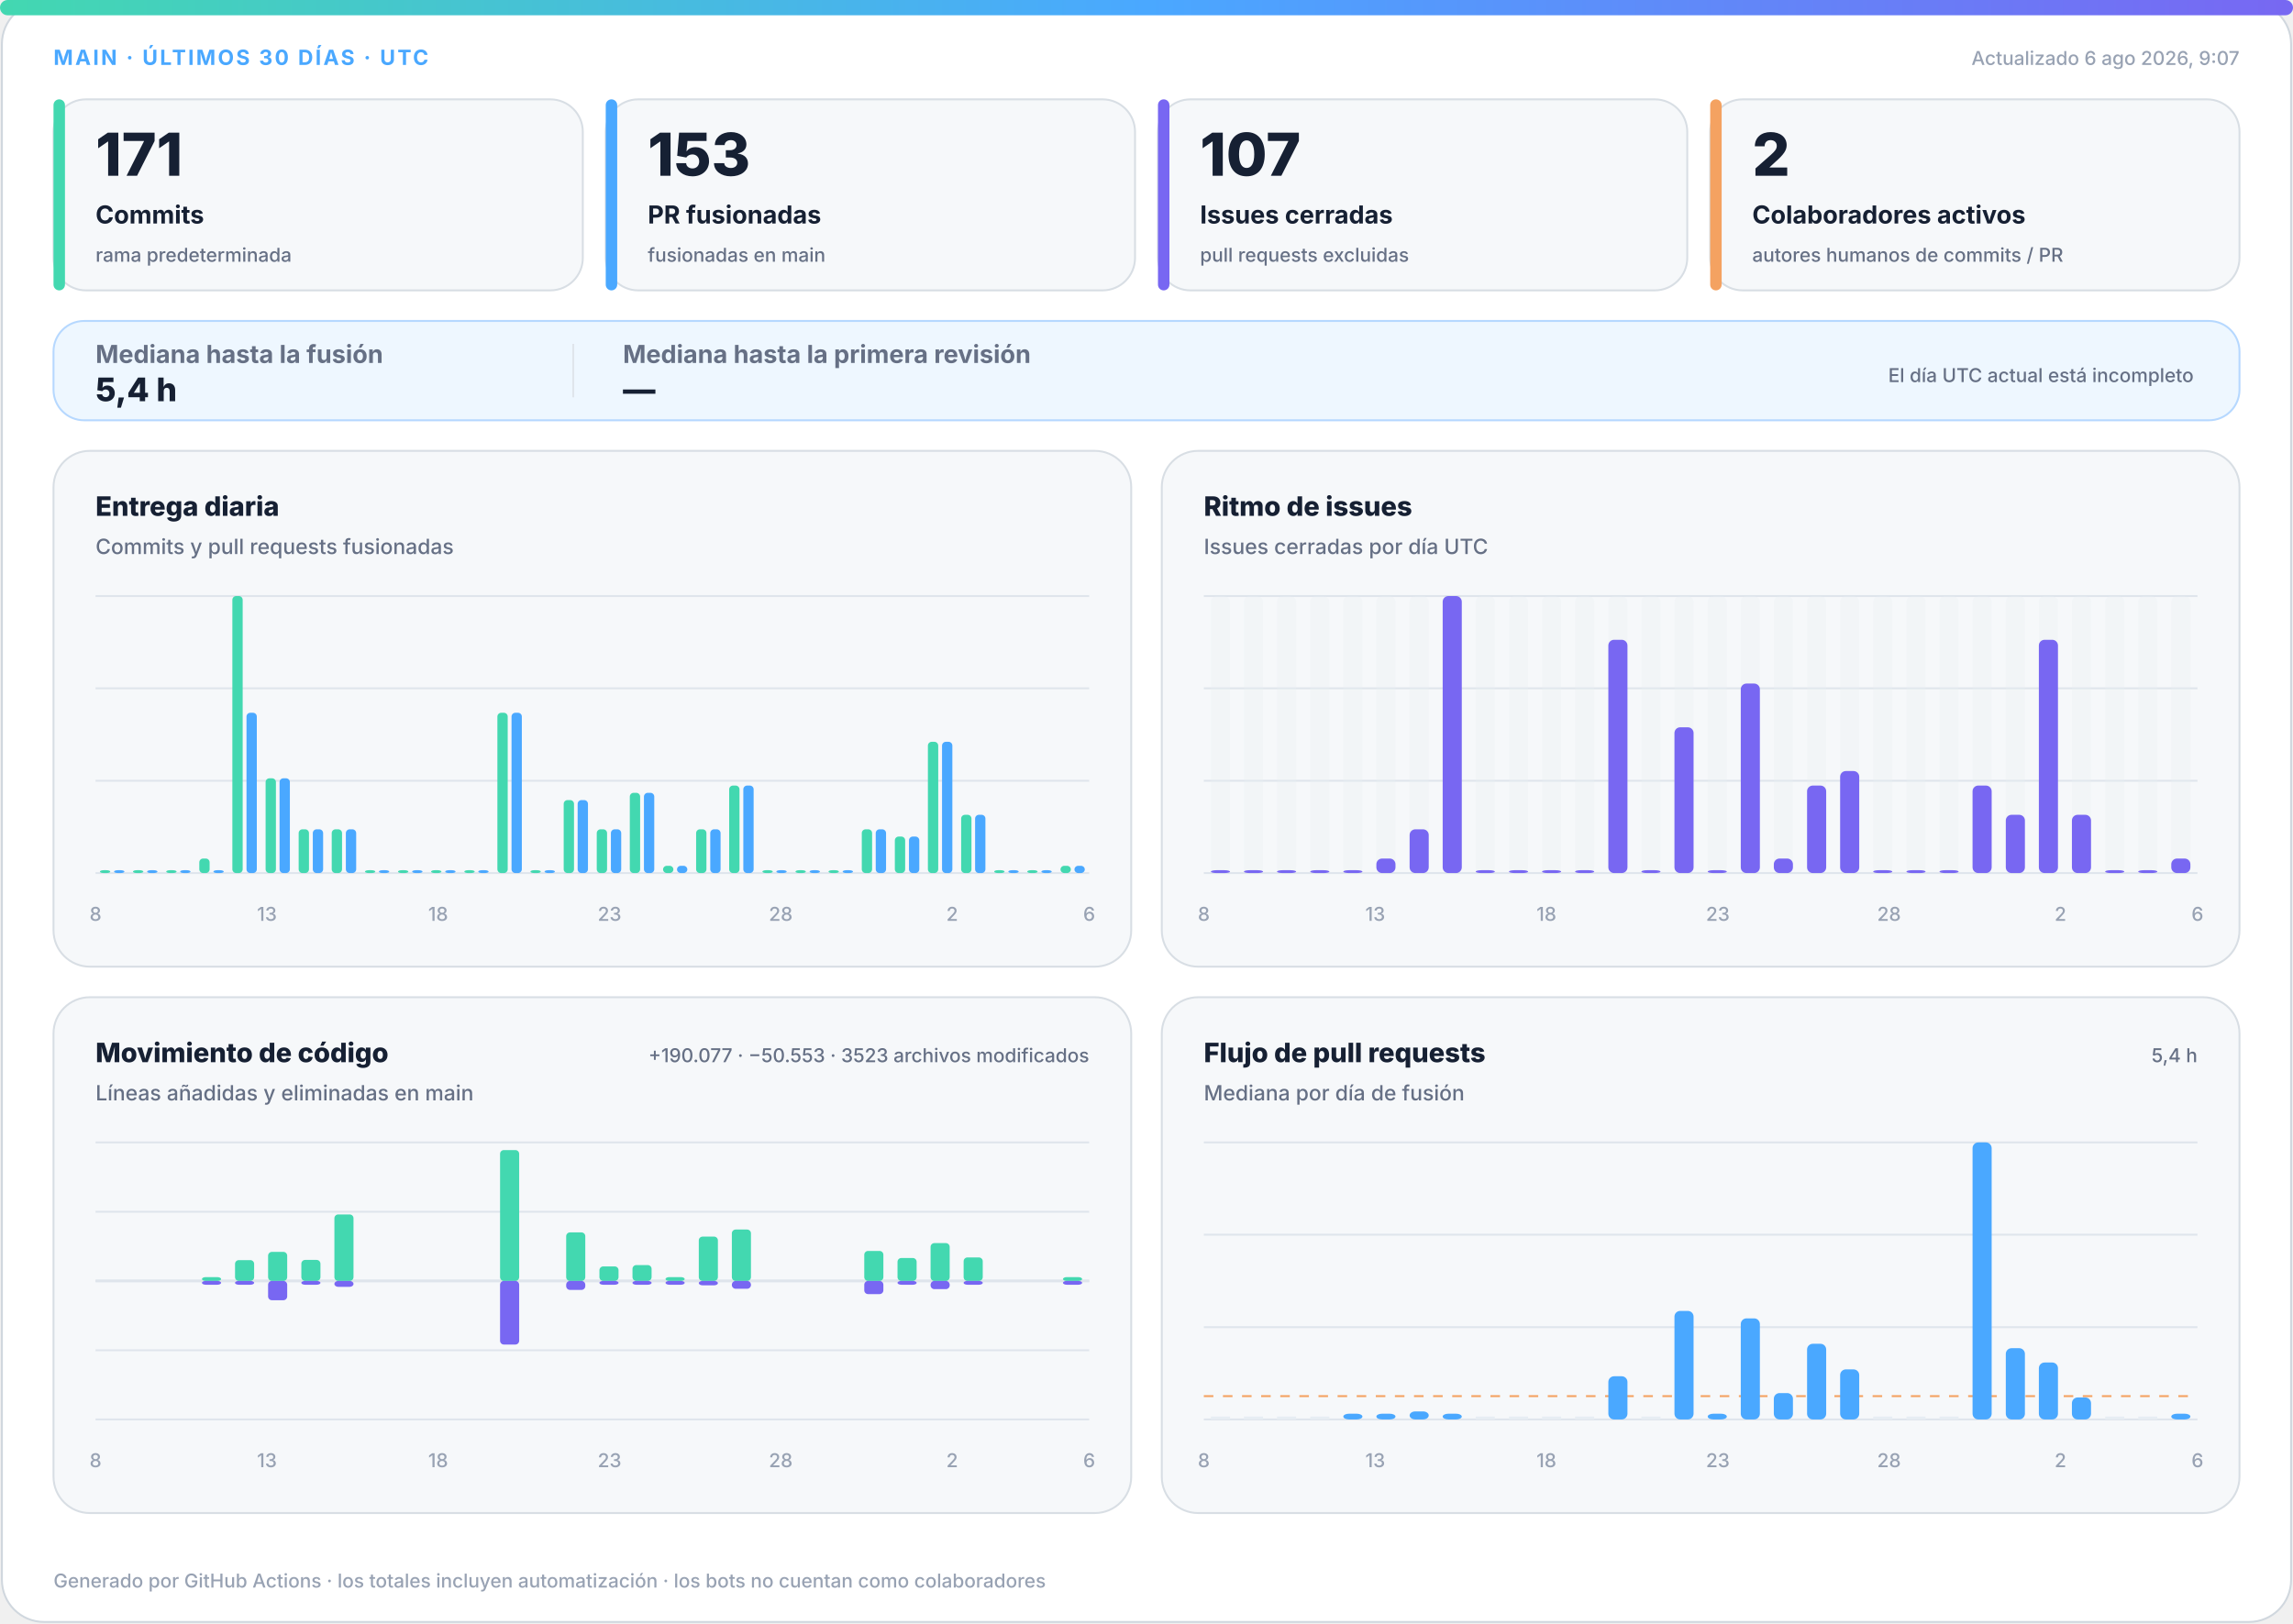
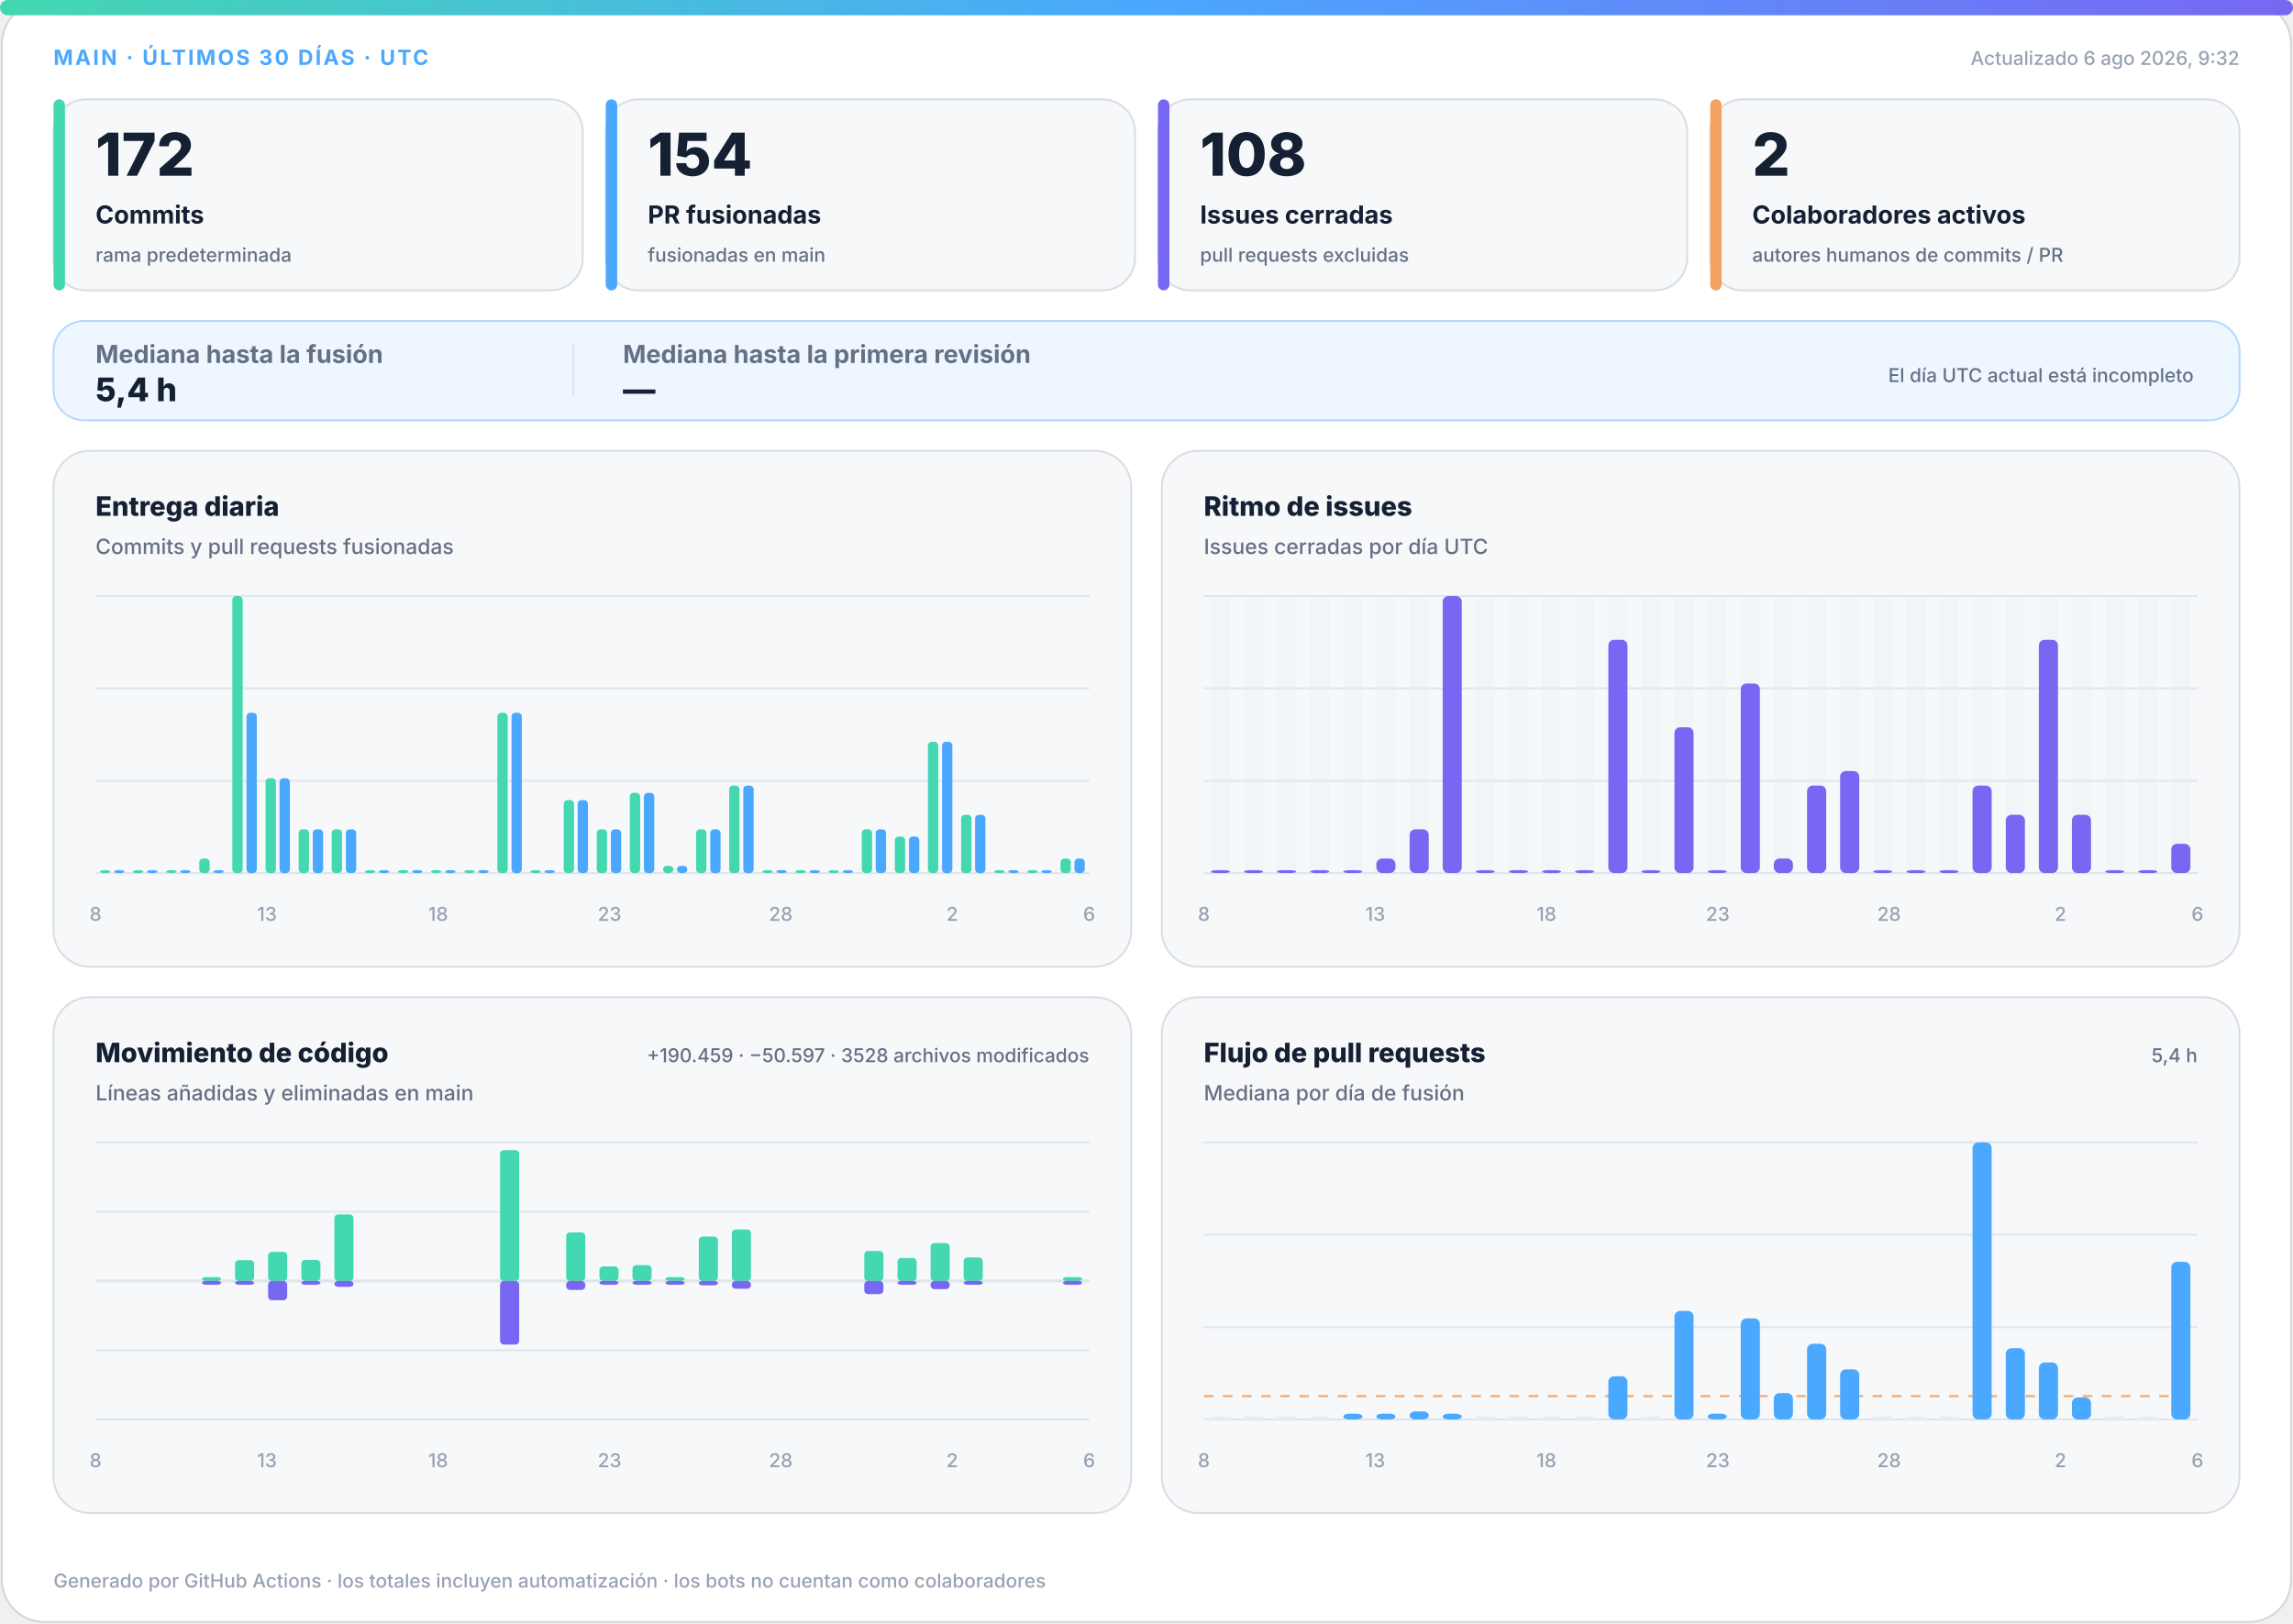
<svg xmlns="http://www.w3.org/2000/svg" width="1200" height="850" viewBox="0 0 1200 850" role="img" aria-labelledby="title desc">
  <defs>
    <linearGradient id="accent" x1="0" y1="0" x2="1" y2="0">
      <stop offset="0%" stop-color="#43d8b0" />
      <stop offset="50%" stop-color="#4aa8ff" />
      <stop offset="100%" stop-color="#7867f2" />
    </linearGradient>
    <linearGradient id="soft" x1="0" y1="0" x2="1" y2="1">
      <stop offset="0%" stop-color="#43d8b0" stop-opacity=".18" />
      <stop offset="100%" stop-color="#7867f2" stop-opacity=".12" />
    </linearGradient>
  </defs>
  <style>
.bg{fill:#fff;stroke:#d0d7de}.surface{fill:#f6f8fa;stroke:#d8dee4}.strong{fill:#eef7ff;stroke:#b6d8ff}.ink{fill:#162033}.muted{fill:#667085}.faint{fill:#98a2b3}.grid{stroke:#dfe5ec}.track{fill:#e7edf3}
.meta{font:750 11px -apple-system,BlinkMacSystemFont,"Segoe UI",sans-serif;letter-spacing:1.1px}.value{font:820 31px -apple-system,BlinkMacSystemFont,"Segoe UI",sans-serif}.label{font:720 13px -apple-system,BlinkMacSystemFont,"Segoe UI",sans-serif}.scope{font:520 10px -apple-system,BlinkMacSystemFont,"Segoe UI",sans-serif}.chart-title{font:760 14px -apple-system,BlinkMacSystemFont,"Segoe UI",sans-serif}.chart-subtitle{font:520 11px -apple-system,BlinkMacSystemFont,"Segoe UI",sans-serif}.small{font:540 10px -apple-system,BlinkMacSystemFont,"Segoe UI",sans-serif}.flow-value{font:780 17px -apple-system,BlinkMacSystemFont,"Segoe UI",sans-serif}
@media(prefers-color-scheme:dark){.bg{fill:#0d1117;stroke:#30363d}.surface{fill:#161b22;stroke:#30363d}.strong{fill:#10263a;stroke:#244d70}.ink{fill:#f0f6fc}.muted{fill:#a7b0bc}.faint{fill:#7d8590}.grid{stroke:#30363d}.track{fill:#27313d}}
</style>
  <rect class="bg" x="1" y="1" width="1198" height="848" rx="22" />
  <rect x="0" y="0" width="1200" height="8" rx="4" fill="url(#accent)" />
  <text class="meta" x="28" y="34" fill="#4aa8ff">MAIN · ÚLTIMOS 30 DÍAS · UTC</text>
-   <text class="small faint" x="1172" y="34" text-anchor="end">Actualizado 6 ago 2026, 9:07</text>
+   <text class="small faint" x="1172" y="34" text-anchor="end">Actualizado 6 ago 2026, 9:32</text>
  <g>
    <rect class="surface" x="28" y="52" width="277" height="100" rx="17" />
    <rect x="28" y="52" width="6" height="100" rx="3" fill="#43d8b0" />
-     <text class="value ink" x="50" y="92" style="font-size:31px">171</text>
+     <text class="value ink" x="50" y="92" style="font-size:31px">172</text>
    <text class="label ink" x="50" y="117" style="font-size:13px">Commits</text>
    <text class="scope muted" x="50" y="137" style="font-size:10px">rama predeterminada</text>
  </g>
  <g>
    <rect class="surface" x="317" y="52" width="277" height="100" rx="17" />
    <rect x="317" y="52" width="6" height="100" rx="3" fill="#4aa8ff" />
-     <text class="value ink" x="339" y="92" style="font-size:31px">153</text>
+     <text class="value ink" x="339" y="92" style="font-size:31px">154</text>
    <text class="label ink" x="339" y="117" style="font-size:13px">PR fusionadas</text>
    <text class="scope muted" x="339" y="137" style="font-size:10px">fusionadas en main</text>
  </g>
  <g>
    <rect class="surface" x="606" y="52" width="277" height="100" rx="17" />
    <rect x="606" y="52" width="6" height="100" rx="3" fill="#7867f2" />
-     <text class="value ink" x="628" y="92" style="font-size:31px">107</text>
+     <text class="value ink" x="628" y="92" style="font-size:31px">108</text>
    <text class="label ink" x="628" y="117" style="font-size:13px">Issues cerradas</text>
    <text class="scope muted" x="628" y="137" style="font-size:10px">pull requests excluidas</text>
  </g>
  <g>
    <rect class="surface" x="895" y="52" width="277" height="100" rx="17" />
    <rect x="895" y="52" width="6" height="100" rx="3" fill="#f4a261" />
    <text class="value ink" x="917" y="92" style="font-size:31px">2</text>
    <text class="label ink" x="917" y="117" style="font-size:13px">Colaboradores activos</text>
    <text class="scope muted" x="917" y="137" style="font-size:10px">autores humanos de commits / PR</text>
  </g>
  <g>
    <rect class="strong" x="28" y="168" width="1144" height="52" rx="16" fill="url(#soft)" />
    <text class="label muted" x="50" y="190">Mediana hasta la fusión</text>
    <text class="flow-value ink" x="50" y="210">5,4 h</text>
    <line class="grid" x1="300" y1="180" x2="300" y2="208" />
    <text class="label muted" x="326" y="190">Mediana hasta la primera revisión</text>
    <text class="flow-value ink" x="326" y="210">—</text>
    <text class="scope muted" x="1148" y="200" text-anchor="end">El día UTC actual está incompleto</text>
  </g>
  <g>
    <rect class="surface" x="28" y="236" width="564" height="270" rx="19" />
    <text class="chart-title ink" x="50" y="270">Entrega diaria</text>
    <text class="chart-subtitle muted" x="50" y="290">Commits y pull requests fusionadas</text>
    <line class="grid" x1="50" y1="312.0" x2="570" y2="312.0" />
    <line class="grid" x1="50" y1="360.3" x2="570" y2="360.3" />
    <line class="grid" x1="50" y1="408.7" x2="570" y2="408.7" />
    <line class="grid" x1="50" y1="457.0" x2="570" y2="457.0" />
    <rect x="52.3" y="455.5" width="5.4" height="1.5" rx="2" fill="#43d8b0" />
    <rect x="59.7" y="455.5" width="5.4" height="1.5" rx="2" fill="#4aa8ff" />
    <rect x="69.6" y="455.5" width="5.4" height="1.5" rx="2" fill="#43d8b0" />
    <rect x="77.0" y="455.5" width="5.4" height="1.5" rx="2" fill="#4aa8ff" />
    <rect x="87.0" y="455.5" width="5.4" height="1.5" rx="2" fill="#43d8b0" />
    <rect x="94.3" y="455.5" width="5.4" height="1.5" rx="2" fill="#4aa8ff" />
    <rect x="104.3" y="449.4" width="5.4" height="7.6" rx="2" fill="#43d8b0" />
    <rect x="111.7" y="455.5" width="5.4" height="1.5" rx="2" fill="#4aa8ff" />
    <rect x="121.6" y="312.0" width="5.4" height="145.0" rx="2" fill="#43d8b0" />
    <rect x="129.0" y="373.1" width="5.4" height="83.9" rx="2" fill="#4aa8ff" />
    <rect x="139.0" y="407.4" width="5.4" height="49.6" rx="2" fill="#43d8b0" />
    <rect x="146.3" y="407.4" width="5.4" height="49.6" rx="2" fill="#4aa8ff" />
    <rect x="156.3" y="434.1" width="5.4" height="22.9" rx="2" fill="#43d8b0" />
    <rect x="163.7" y="434.1" width="5.4" height="22.9" rx="2" fill="#4aa8ff" />
    <rect x="173.6" y="434.1" width="5.4" height="22.9" rx="2" fill="#43d8b0" />
    <rect x="181.0" y="434.1" width="5.4" height="22.9" rx="2" fill="#4aa8ff" />
    <rect x="191.0" y="455.5" width="5.4" height="1.5" rx="2" fill="#43d8b0" />
    <rect x="198.3" y="455.5" width="5.4" height="1.5" rx="2" fill="#4aa8ff" />
    <rect x="208.3" y="455.5" width="5.4" height="1.5" rx="2" fill="#43d8b0" />
    <rect x="215.7" y="455.5" width="5.4" height="1.5" rx="2" fill="#4aa8ff" />
    <rect x="225.6" y="455.5" width="5.4" height="1.5" rx="2" fill="#43d8b0" />
    <rect x="233.0" y="455.5" width="5.4" height="1.5" rx="2" fill="#4aa8ff" />
    <rect x="243.0" y="455.5" width="5.4" height="1.5" rx="2" fill="#43d8b0" />
    <rect x="250.3" y="455.5" width="5.4" height="1.5" rx="2" fill="#4aa8ff" />
    <rect x="260.3" y="373.1" width="5.4" height="83.9" rx="2" fill="#43d8b0" />
    <rect x="267.7" y="373.1" width="5.4" height="83.9" rx="2" fill="#4aa8ff" />
    <rect x="277.6" y="455.5" width="5.4" height="1.5" rx="2" fill="#43d8b0" />
    <rect x="285.0" y="455.5" width="5.4" height="1.5" rx="2" fill="#4aa8ff" />
    <rect x="295.0" y="418.8" width="5.4" height="38.2" rx="2" fill="#43d8b0" />
    <rect x="302.3" y="418.8" width="5.4" height="38.2" rx="2" fill="#4aa8ff" />
    <rect x="312.3" y="434.1" width="5.4" height="22.9" rx="2" fill="#43d8b0" />
    <rect x="319.7" y="434.1" width="5.4" height="22.9" rx="2" fill="#4aa8ff" />
    <rect x="329.6" y="415.0" width="5.4" height="42.0" rx="2" fill="#43d8b0" />
    <rect x="337.0" y="415.0" width="5.4" height="42.0" rx="2" fill="#4aa8ff" />
    <rect x="347.0" y="453.2" width="5.4" height="3.8" rx="2" fill="#43d8b0" />
    <rect x="354.3" y="453.2" width="5.4" height="3.8" rx="2" fill="#4aa8ff" />
    <rect x="364.3" y="434.1" width="5.4" height="22.9" rx="2" fill="#43d8b0" />
    <rect x="371.7" y="434.1" width="5.4" height="22.9" rx="2" fill="#4aa8ff" />
    <rect x="381.6" y="411.2" width="5.4" height="45.8" rx="2" fill="#43d8b0" />
    <rect x="389.0" y="411.2" width="5.4" height="45.8" rx="2" fill="#4aa8ff" />
    <rect x="399.0" y="455.5" width="5.4" height="1.5" rx="2" fill="#43d8b0" />
    <rect x="406.3" y="455.5" width="5.4" height="1.5" rx="2" fill="#4aa8ff" />
    <rect x="416.3" y="455.5" width="5.4" height="1.5" rx="2" fill="#43d8b0" />
    <rect x="423.7" y="455.5" width="5.4" height="1.5" rx="2" fill="#4aa8ff" />
    <rect x="433.6" y="455.5" width="5.4" height="1.5" rx="2" fill="#43d8b0" />
    <rect x="441.0" y="455.5" width="5.4" height="1.5" rx="2" fill="#4aa8ff" />
    <rect x="451.0" y="434.1" width="5.4" height="22.9" rx="2" fill="#43d8b0" />
    <rect x="458.3" y="434.1" width="5.4" height="22.9" rx="2" fill="#4aa8ff" />
    <rect x="468.3" y="437.9" width="5.4" height="19.1" rx="2" fill="#43d8b0" />
    <rect x="475.7" y="437.9" width="5.4" height="19.1" rx="2" fill="#4aa8ff" />
    <rect x="485.6" y="388.3" width="5.4" height="68.7" rx="2" fill="#43d8b0" />
    <rect x="493.0" y="388.3" width="5.4" height="68.7" rx="2" fill="#4aa8ff" />
    <rect x="503.0" y="426.5" width="5.4" height="30.5" rx="2" fill="#43d8b0" />
    <rect x="510.3" y="426.5" width="5.4" height="30.5" rx="2" fill="#4aa8ff" />
    <rect x="520.3" y="455.5" width="5.4" height="1.5" rx="2" fill="#43d8b0" />
    <rect x="527.7" y="455.5" width="5.4" height="1.5" rx="2" fill="#4aa8ff" />
    <rect x="537.6" y="455.5" width="5.4" height="1.5" rx="2" fill="#43d8b0" />
    <rect x="545.0" y="455.5" width="5.4" height="1.5" rx="2" fill="#4aa8ff" />
-     <rect x="555.0" y="453.2" width="5.4" height="3.8" rx="2" fill="#43d8b0" />
-     <rect x="562.3" y="453.2" width="5.4" height="3.8" rx="2" fill="#4aa8ff" />
+     <rect x="555.0" y="449.4" width="5.4" height="7.6" rx="2" fill="#43d8b0" />
+     <rect x="562.3" y="449.4" width="5.4" height="7.6" rx="2" fill="#4aa8ff" />
    <text class="small faint" x="50.0" y="482" text-anchor="middle">8</text>
    <text class="small faint" x="139.7" y="482" text-anchor="middle">13</text>
    <text class="small faint" x="229.3" y="482" text-anchor="middle">18</text>
    <text class="small faint" x="319.0" y="482" text-anchor="middle">23</text>
    <text class="small faint" x="408.6" y="482" text-anchor="middle">28</text>
    <text class="small faint" x="498.3" y="482" text-anchor="middle">2</text>
    <text class="small faint" x="570.0" y="482" text-anchor="middle">6</text>
  </g>
  <g>
    <rect class="surface" x="608" y="236" width="564" height="270" rx="19" />
    <text class="chart-title ink" x="630" y="270">Ritmo de issues</text>
    <text class="chart-subtitle muted" x="630" y="290">Issues cerradas por día UTC</text>
    <line class="grid" x1="630" y1="312.0" x2="1150" y2="312.0" />
    <line class="grid" x1="630" y1="360.3" x2="1150" y2="360.3" />
    <line class="grid" x1="630" y1="408.7" x2="1150" y2="408.7" />
    <line class="grid" x1="630" y1="457.0" x2="1150" y2="457.0" />
    <g>
      <rect class="track" x="633.7" y="312" width="10.0" height="145" rx="3" opacity=".3" />
      <rect x="633.7" y="455.5" width="10.0" height="1.5" rx="3" fill="#7867f2" />
    </g>
    <g>
      <rect class="track" x="651.0" y="312" width="10.0" height="145" rx="3" opacity=".3" />
      <rect x="651.0" y="455.5" width="10.0" height="1.5" rx="3" fill="#7867f2" />
    </g>
    <g>
      <rect class="track" x="668.3" y="312" width="10.0" height="145" rx="3" opacity=".3" />
      <rect x="668.3" y="455.5" width="10.0" height="1.5" rx="3" fill="#7867f2" />
    </g>
    <g>
      <rect class="track" x="685.7" y="312" width="10.0" height="145" rx="3" opacity=".3" />
      <rect x="685.7" y="455.5" width="10.0" height="1.5" rx="3" fill="#7867f2" />
    </g>
    <g>
      <rect class="track" x="703.0" y="312" width="10.0" height="145" rx="3" opacity=".3" />
      <rect x="703.0" y="455.5" width="10.0" height="1.5" rx="3" fill="#7867f2" />
    </g>
    <g>
      <rect class="track" x="720.3" y="312" width="10.0" height="145" rx="3" opacity=".3" />
      <rect x="720.3" y="449.4" width="10.0" height="7.6" rx="3" fill="#7867f2" />
    </g>
    <g>
      <rect class="track" x="737.7" y="312" width="10.0" height="145" rx="3" opacity=".3" />
      <rect x="737.7" y="434.1" width="10.0" height="22.9" rx="3" fill="#7867f2" />
    </g>
    <g>
      <rect class="track" x="755.0" y="312" width="10.0" height="145" rx="3" opacity=".3" />
      <rect x="755.0" y="312.0" width="10.0" height="145.0" rx="3" fill="#7867f2" />
    </g>
    <g>
      <rect class="track" x="772.3" y="312" width="10.0" height="145" rx="3" opacity=".3" />
      <rect x="772.3" y="455.5" width="10.0" height="1.5" rx="3" fill="#7867f2" />
    </g>
    <g>
      <rect class="track" x="789.7" y="312" width="10.0" height="145" rx="3" opacity=".3" />
      <rect x="789.7" y="455.5" width="10.0" height="1.5" rx="3" fill="#7867f2" />
    </g>
    <g>
      <rect class="track" x="807.0" y="312" width="10.0" height="145" rx="3" opacity=".3" />
      <rect x="807.0" y="455.5" width="10.0" height="1.5" rx="3" fill="#7867f2" />
    </g>
    <g>
      <rect class="track" x="824.3" y="312" width="10.0" height="145" rx="3" opacity=".3" />
      <rect x="824.3" y="455.5" width="10.0" height="1.5" rx="3" fill="#7867f2" />
    </g>
    <g>
      <rect class="track" x="841.7" y="312" width="10.0" height="145" rx="3" opacity=".3" />
      <rect x="841.7" y="334.9" width="10.0" height="122.1" rx="3" fill="#7867f2" />
    </g>
    <g>
      <rect class="track" x="859.0" y="312" width="10.0" height="145" rx="3" opacity=".3" />
      <rect x="859.0" y="455.5" width="10.0" height="1.5" rx="3" fill="#7867f2" />
    </g>
    <g>
      <rect class="track" x="876.3" y="312" width="10.0" height="145" rx="3" opacity=".3" />
      <rect x="876.3" y="380.7" width="10.0" height="76.3" rx="3" fill="#7867f2" />
    </g>
    <g>
      <rect class="track" x="893.7" y="312" width="10.0" height="145" rx="3" opacity=".3" />
      <rect x="893.7" y="455.5" width="10.0" height="1.5" rx="3" fill="#7867f2" />
    </g>
    <g>
      <rect class="track" x="911.0" y="312" width="10.0" height="145" rx="3" opacity=".3" />
      <rect x="911.0" y="357.8" width="10.0" height="99.2" rx="3" fill="#7867f2" />
    </g>
    <g>
      <rect class="track" x="928.3" y="312" width="10.0" height="145" rx="3" opacity=".3" />
      <rect x="928.3" y="449.4" width="10.0" height="7.6" rx="3" fill="#7867f2" />
    </g>
    <g>
      <rect class="track" x="945.7" y="312" width="10.0" height="145" rx="3" opacity=".3" />
      <rect x="945.7" y="411.2" width="10.0" height="45.8" rx="3" fill="#7867f2" />
    </g>
    <g>
      <rect class="track" x="963.0" y="312" width="10.0" height="145" rx="3" opacity=".3" />
      <rect x="963.0" y="403.6" width="10.0" height="53.4" rx="3" fill="#7867f2" />
    </g>
    <g>
      <rect class="track" x="980.3" y="312" width="10.0" height="145" rx="3" opacity=".3" />
      <rect x="980.3" y="455.5" width="10.0" height="1.5" rx="3" fill="#7867f2" />
    </g>
    <g>
      <rect class="track" x="997.7" y="312" width="10.0" height="145" rx="3" opacity=".3" />
      <rect x="997.7" y="455.5" width="10.0" height="1.5" rx="3" fill="#7867f2" />
    </g>
    <g>
      <rect class="track" x="1015.0" y="312" width="10.0" height="145" rx="3" opacity=".3" />
      <rect x="1015.0" y="455.5" width="10.0" height="1.5" rx="3" fill="#7867f2" />
    </g>
    <g>
      <rect class="track" x="1032.3" y="312" width="10.0" height="145" rx="3" opacity=".3" />
      <rect x="1032.3" y="411.2" width="10.0" height="45.8" rx="3" fill="#7867f2" />
    </g>
    <g>
      <rect class="track" x="1049.7" y="312" width="10.0" height="145" rx="3" opacity=".3" />
      <rect x="1049.7" y="426.5" width="10.0" height="30.5" rx="3" fill="#7867f2" />
    </g>
    <g>
      <rect class="track" x="1067.0" y="312" width="10.0" height="145" rx="3" opacity=".3" />
      <rect x="1067.0" y="334.9" width="10.0" height="122.1" rx="3" fill="#7867f2" />
    </g>
    <g>
      <rect class="track" x="1084.3" y="312" width="10.0" height="145" rx="3" opacity=".3" />
      <rect x="1084.3" y="426.5" width="10.0" height="30.5" rx="3" fill="#7867f2" />
    </g>
    <g>
      <rect class="track" x="1101.7" y="312" width="10.0" height="145" rx="3" opacity=".3" />
      <rect x="1101.7" y="455.5" width="10.0" height="1.5" rx="3" fill="#7867f2" />
    </g>
    <g>
      <rect class="track" x="1119.0" y="312" width="10.0" height="145" rx="3" opacity=".3" />
      <rect x="1119.0" y="455.5" width="10.0" height="1.5" rx="3" fill="#7867f2" />
    </g>
    <g>
      <rect class="track" x="1136.3" y="312" width="10.0" height="145" rx="3" opacity=".3" />
-       <rect x="1136.3" y="449.4" width="10.0" height="7.6" rx="3" fill="#7867f2" />
+       <rect x="1136.3" y="441.7" width="10.0" height="15.3" rx="3" fill="#7867f2" />
    </g>
    <text class="small faint" x="630.0" y="482" text-anchor="middle">8</text>
    <text class="small faint" x="719.7" y="482" text-anchor="middle">13</text>
    <text class="small faint" x="809.3" y="482" text-anchor="middle">18</text>
    <text class="small faint" x="899.0" y="482" text-anchor="middle">23</text>
    <text class="small faint" x="988.6" y="482" text-anchor="middle">28</text>
    <text class="small faint" x="1078.3" y="482" text-anchor="middle">2</text>
    <text class="small faint" x="1150.0" y="482" text-anchor="middle">6</text>
  </g>
  <g>
    <rect class="surface" x="28" y="522" width="564" height="270" rx="19" />
    <text class="chart-title ink" x="50" y="556">Movimiento de código</text>
    <text class="chart-subtitle muted" x="50" y="576">Líneas añadidas y eliminadas en main</text>
-     <text class="small muted" x="570" y="556" text-anchor="end">+190.077 · −50.553 · 3523 archivos modificados</text>
+     <text class="small muted" x="570" y="556" text-anchor="end">+190.459 · −50.597 · 3528 archivos modificados</text>
    <line class="grid" x1="50" y1="598.0" x2="570" y2="598.0" />
    <line class="grid" x1="50" y1="634.3" x2="570" y2="634.3" />
    <line class="grid" x1="50" y1="670.5" x2="570" y2="670.5" />
    <line class="grid" x1="50" y1="706.8" x2="570" y2="706.8" />
    <line class="grid" x1="50" y1="743.0" x2="570" y2="743.0" />
    <line class="grid" x1="50" y1="670.5" x2="570" y2="670.5" stroke-width="1.5" />
    <rect x="53.7" y="670.5" width="10.0" height="0.0" rx="2" fill="#43d8b0" />
    <rect x="53.7" y="670.5" width="10.0" height="0.0" rx="2" fill="#7867f2" />
    <rect x="71.0" y="670.5" width="10.0" height="0.0" rx="2" fill="#43d8b0" />
    <rect x="71.0" y="670.5" width="10.0" height="0.0" rx="2" fill="#7867f2" />
    <rect x="88.3" y="670.5" width="10.0" height="0.0" rx="2" fill="#43d8b0" />
    <rect x="88.3" y="670.5" width="10.0" height="0.0" rx="2" fill="#7867f2" />
    <rect x="105.7" y="668.5" width="10.0" height="2.0" rx="2" fill="#43d8b0" />
    <rect x="105.7" y="670.5" width="10.0" height="2.0" rx="2" fill="#7867f2" />
    <rect x="123.0" y="659.6" width="10.0" height="10.9" rx="2" fill="#43d8b0" />
    <rect x="123.0" y="670.5" width="10.0" height="2.0" rx="2" fill="#7867f2" />
    <rect x="140.3" y="655.3" width="10.0" height="15.2" rx="2" fill="#43d8b0" />
    <rect x="140.3" y="670.5" width="10.0" height="10.1" rx="2" fill="#7867f2" />
    <rect x="157.7" y="659.5" width="10.0" height="11.0" rx="2" fill="#43d8b0" />
    <rect x="157.7" y="670.5" width="10.0" height="2.0" rx="2" fill="#7867f2" />
    <rect x="175.0" y="635.7" width="10.0" height="34.8" rx="2" fill="#43d8b0" />
    <rect x="175.0" y="670.5" width="10.0" height="3.1" rx="2" fill="#7867f2" />
    <rect x="192.3" y="670.5" width="10.0" height="0.0" rx="2" fill="#43d8b0" />
    <rect x="192.3" y="670.5" width="10.0" height="0.0" rx="2" fill="#7867f2" />
    <rect x="209.7" y="670.5" width="10.0" height="0.0" rx="2" fill="#43d8b0" />
    <rect x="209.7" y="670.5" width="10.0" height="0.0" rx="2" fill="#7867f2" />
    <rect x="227.0" y="670.5" width="10.0" height="0.0" rx="2" fill="#43d8b0" />
    <rect x="227.0" y="670.5" width="10.0" height="0.0" rx="2" fill="#7867f2" />
    <rect x="244.3" y="670.5" width="10.0" height="0.0" rx="2" fill="#43d8b0" />
    <rect x="244.3" y="670.5" width="10.0" height="0.0" rx="2" fill="#7867f2" />
    <rect x="261.7" y="602.0" width="10.0" height="68.5" rx="2" fill="#43d8b0" />
    <rect x="261.7" y="670.5" width="10.0" height="33.3" rx="2" fill="#7867f2" />
    <rect x="279.0" y="670.5" width="10.0" height="0.0" rx="2" fill="#43d8b0" />
    <rect x="279.0" y="670.5" width="10.0" height="0.0" rx="2" fill="#7867f2" />
    <rect x="296.3" y="645.1" width="10.0" height="25.4" rx="2" fill="#43d8b0" />
    <rect x="296.3" y="670.5" width="10.0" height="4.7" rx="2" fill="#7867f2" />
    <rect x="313.7" y="662.9" width="10.0" height="7.6" rx="2" fill="#43d8b0" />
    <rect x="313.7" y="670.5" width="10.0" height="2.0" rx="2" fill="#7867f2" />
    <rect x="331.0" y="662.2" width="10.0" height="8.3" rx="2" fill="#43d8b0" />
    <rect x="331.0" y="670.5" width="10.0" height="2.0" rx="2" fill="#7867f2" />
    <rect x="348.3" y="668.5" width="10.0" height="2.0" rx="2" fill="#43d8b0" />
    <rect x="348.3" y="670.5" width="10.0" height="2.0" rx="2" fill="#7867f2" />
    <rect x="365.7" y="647.3" width="10.0" height="23.2" rx="2" fill="#43d8b0" />
    <rect x="365.7" y="670.5" width="10.0" height="2.3" rx="2" fill="#7867f2" />
    <rect x="383.0" y="643.6" width="10.0" height="26.9" rx="2" fill="#43d8b0" />
    <rect x="383.0" y="670.5" width="10.0" height="4.1" rx="2" fill="#7867f2" />
    <rect x="400.3" y="670.5" width="10.0" height="0.0" rx="2" fill="#43d8b0" />
    <rect x="400.3" y="670.5" width="10.0" height="0.0" rx="2" fill="#7867f2" />
    <rect x="417.7" y="670.5" width="10.0" height="0.0" rx="2" fill="#43d8b0" />
    <rect x="417.7" y="670.5" width="10.0" height="0.0" rx="2" fill="#7867f2" />
    <rect x="435.0" y="670.5" width="10.0" height="0.0" rx="2" fill="#43d8b0" />
    <rect x="435.0" y="670.5" width="10.0" height="0.0" rx="2" fill="#7867f2" />
    <rect x="452.3" y="654.8" width="10.0" height="15.7" rx="2" fill="#43d8b0" />
    <rect x="452.3" y="670.5" width="10.0" height="6.9" rx="2" fill="#7867f2" />
    <rect x="469.7" y="658.5" width="10.0" height="12.0" rx="2" fill="#43d8b0" />
    <rect x="469.7" y="670.5" width="10.0" height="2.0" rx="2" fill="#7867f2" />
    <rect x="487.0" y="650.7" width="10.0" height="19.8" rx="2" fill="#43d8b0" />
    <rect x="487.0" y="670.5" width="10.0" height="4.3" rx="2" fill="#7867f2" />
    <rect x="504.3" y="658.2" width="10.0" height="12.3" rx="2" fill="#43d8b0" />
    <rect x="504.3" y="670.5" width="10.0" height="2.0" rx="2" fill="#7867f2" />
    <rect x="521.7" y="670.5" width="10.0" height="0.0" rx="2" fill="#43d8b0" />
    <rect x="521.7" y="670.5" width="10.0" height="0.0" rx="2" fill="#7867f2" />
    <rect x="539.0" y="670.5" width="10.0" height="0.0" rx="2" fill="#43d8b0" />
    <rect x="539.0" y="670.5" width="10.0" height="0.0" rx="2" fill="#7867f2" />
    <rect x="556.3" y="668.5" width="10.0" height="2.0" rx="2" fill="#43d8b0" />
    <rect x="556.3" y="670.5" width="10.0" height="2.0" rx="2" fill="#7867f2" />
    <text class="small faint" x="50.0" y="768" text-anchor="middle">8</text>
    <text class="small faint" x="139.7" y="768" text-anchor="middle">13</text>
    <text class="small faint" x="229.3" y="768" text-anchor="middle">18</text>
    <text class="small faint" x="319.0" y="768" text-anchor="middle">23</text>
    <text class="small faint" x="408.6" y="768" text-anchor="middle">28</text>
    <text class="small faint" x="498.3" y="768" text-anchor="middle">2</text>
    <text class="small faint" x="570.0" y="768" text-anchor="middle">6</text>
  </g>
  <g>
    <rect class="surface" x="608" y="522" width="564" height="270" rx="19" />
    <text class="chart-title ink" x="630" y="556">Flujo de pull requests</text>
    <text class="chart-subtitle muted" x="630" y="576">Mediana por día de fusión</text>
    <text class="small muted" x="1150" y="556" text-anchor="end">5,4 h</text>
    <line class="grid" x1="630" y1="598.0" x2="1150" y2="598.0" />
    <line class="grid" x1="630" y1="646.3" x2="1150" y2="646.3" />
    <line class="grid" x1="630" y1="694.7" x2="1150" y2="694.7" />
    <line class="grid" x1="630" y1="743.0" x2="1150" y2="743.0" />
    <line x1="630" y1="730.8" x2="1150" y2="730.8" stroke="#f4a261" stroke-dasharray="5 5" />
    <rect class="track" x="633.7" y="741.5" width="10.0" height="1.5" />
    <rect class="track" x="651.0" y="741.5" width="10.0" height="1.5" />
    <rect class="track" x="668.3" y="741.5" width="10.0" height="1.5" />
    <rect class="track" x="685.7" y="741.5" width="10.0" height="1.5" />
    <rect x="703.0" y="740.0" width="10.0" height="3.0" rx="3" fill="#4aa8ff" />
    <rect x="720.3" y="740.0" width="10.0" height="3.0" rx="3" fill="#4aa8ff" />
    <rect x="737.7" y="738.8" width="10.0" height="4.2" rx="3" fill="#4aa8ff" />
    <rect x="755.0" y="740.0" width="10.0" height="3.0" rx="3" fill="#4aa8ff" />
    <rect class="track" x="772.3" y="741.5" width="10.0" height="1.5" />
    <rect class="track" x="789.7" y="741.5" width="10.0" height="1.5" />
    <rect class="track" x="807.0" y="741.5" width="10.0" height="1.5" />
    <rect class="track" x="824.3" y="741.5" width="10.0" height="1.5" />
    <rect x="841.7" y="720.4" width="10.0" height="22.6" rx="3" fill="#4aa8ff" />
    <rect class="track" x="859.0" y="741.5" width="10.0" height="1.5" />
    <rect x="876.3" y="686.2" width="10.0" height="56.8" rx="3" fill="#4aa8ff" />
    <rect x="893.7" y="740.0" width="10.0" height="3.0" rx="3" fill="#4aa8ff" />
    <rect x="911.0" y="690.1" width="10.0" height="52.9" rx="3" fill="#4aa8ff" />
    <rect x="928.3" y="729.2" width="10.0" height="13.8" rx="3" fill="#4aa8ff" />
    <rect x="945.7" y="703.4" width="10.0" height="39.6" rx="3" fill="#4aa8ff" />
    <rect x="963.0" y="716.8" width="10.0" height="26.2" rx="3" fill="#4aa8ff" />
    <rect class="track" x="980.3" y="741.5" width="10.0" height="1.5" />
    <rect class="track" x="997.7" y="741.5" width="10.0" height="1.5" />
    <rect class="track" x="1015.0" y="741.5" width="10.0" height="1.5" />
    <rect x="1032.3" y="598.0" width="10.0" height="145.0" rx="3" fill="#4aa8ff" />
    <rect x="1049.7" y="705.7" width="10.0" height="37.3" rx="3" fill="#4aa8ff" />
    <rect x="1067.0" y="713.2" width="10.0" height="29.8" rx="3" fill="#4aa8ff" />
    <rect x="1084.3" y="731.5" width="10.0" height="11.5" rx="3" fill="#4aa8ff" />
    <rect class="track" x="1101.7" y="741.5" width="10.0" height="1.5" />
    <rect class="track" x="1119.0" y="741.5" width="10.0" height="1.5" />
-     <rect x="1136.3" y="740.0" width="10.0" height="3.0" rx="3" fill="#4aa8ff" />
+     <rect x="1136.3" y="660.5" width="10.0" height="82.5" rx="3" fill="#4aa8ff" />
    <text class="small faint" x="630.0" y="768" text-anchor="middle">8</text>
    <text class="small faint" x="719.7" y="768" text-anchor="middle">13</text>
    <text class="small faint" x="809.3" y="768" text-anchor="middle">18</text>
    <text class="small faint" x="899.0" y="768" text-anchor="middle">23</text>
    <text class="small faint" x="988.6" y="768" text-anchor="middle">28</text>
    <text class="small faint" x="1078.3" y="768" text-anchor="middle">2</text>
    <text class="small faint" x="1150.0" y="768" text-anchor="middle">6</text>
  </g>
  <text class="small faint" x="28" y="831">Generado por GitHub Actions · los totales incluyen automatización · los bots no cuentan como colaboradores</text>
</svg>
